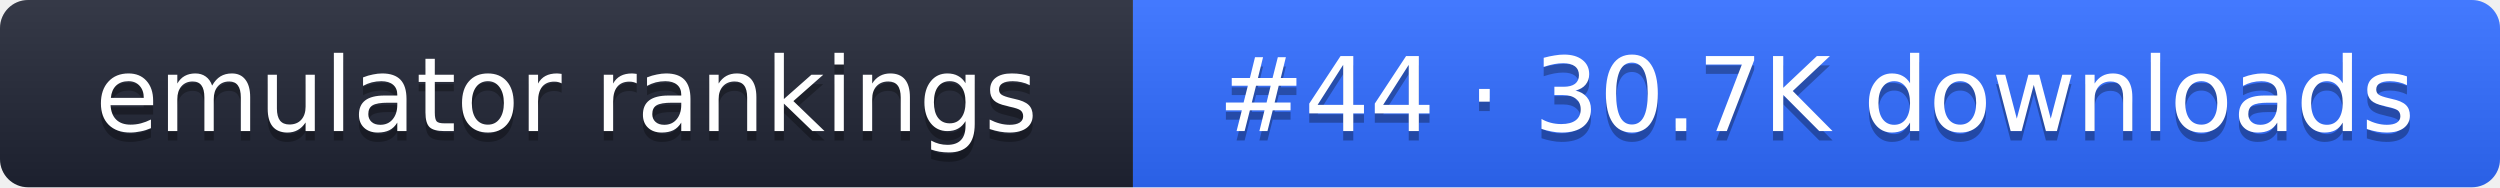
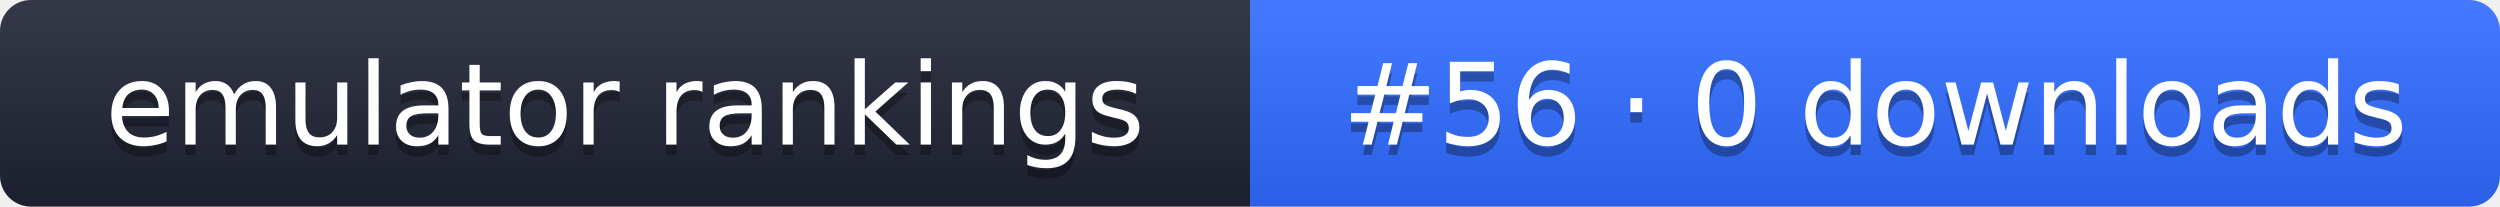
- <svg xmlns="http://www.w3.org/2000/svg" width="267" height="20" role="img" aria-label="emulator rankings: #44 · 30.7K downloads">
+ <svg xmlns="http://www.w3.org/2000/svg" width="242" height="20" role="img" aria-label="emulator rankings: #56 · 0 downloads">
  <linearGradient id="g" x2="0" y2="100%">
    <stop offset="0" stop-color="#fff" stop-opacity=".1" />
    <stop offset="1" stop-opacity=".1" />
  </linearGradient>
  <clipPath id="r">
-     <rect width="267" height="20" rx="3" fill="#fff" />
+     <rect width="242" height="20" rx="3" fill="#fff" />
  </clipPath>
  <g clip-path="url(#r)">
    <rect width="121" height="20" fill="#1f2433" />
-     <rect x="121" width="146" height="20" fill="#2f6bff" />
-     <rect width="267" height="20" fill="url(#g)" />
+     <rect x="121" width="121" height="20" fill="#2f6bff" />
+     <rect width="242" height="20" fill="url(#g)" />
  </g>
  <g fill="#fff" text-anchor="middle" font-family="Verdana,DejaVu Sans,sans-serif" font-size="11">
    <text x="60.5" y="15" fill="#010101" fill-opacity=".3">emulator rankings</text>
    <text x="60.5" y="14">emulator rankings</text>
-     <text x="194" y="15" fill="#010101" fill-opacity=".3">#44 · 30.7K downloads</text>
-     <text x="194" y="14">#44 · 30.7K downloads</text>
+     <text x="181.5" y="15" fill="#010101" fill-opacity=".3">#56 · 0 downloads</text>
+     <text x="181.5" y="14">#56 · 0 downloads</text>
  </g>
</svg>
